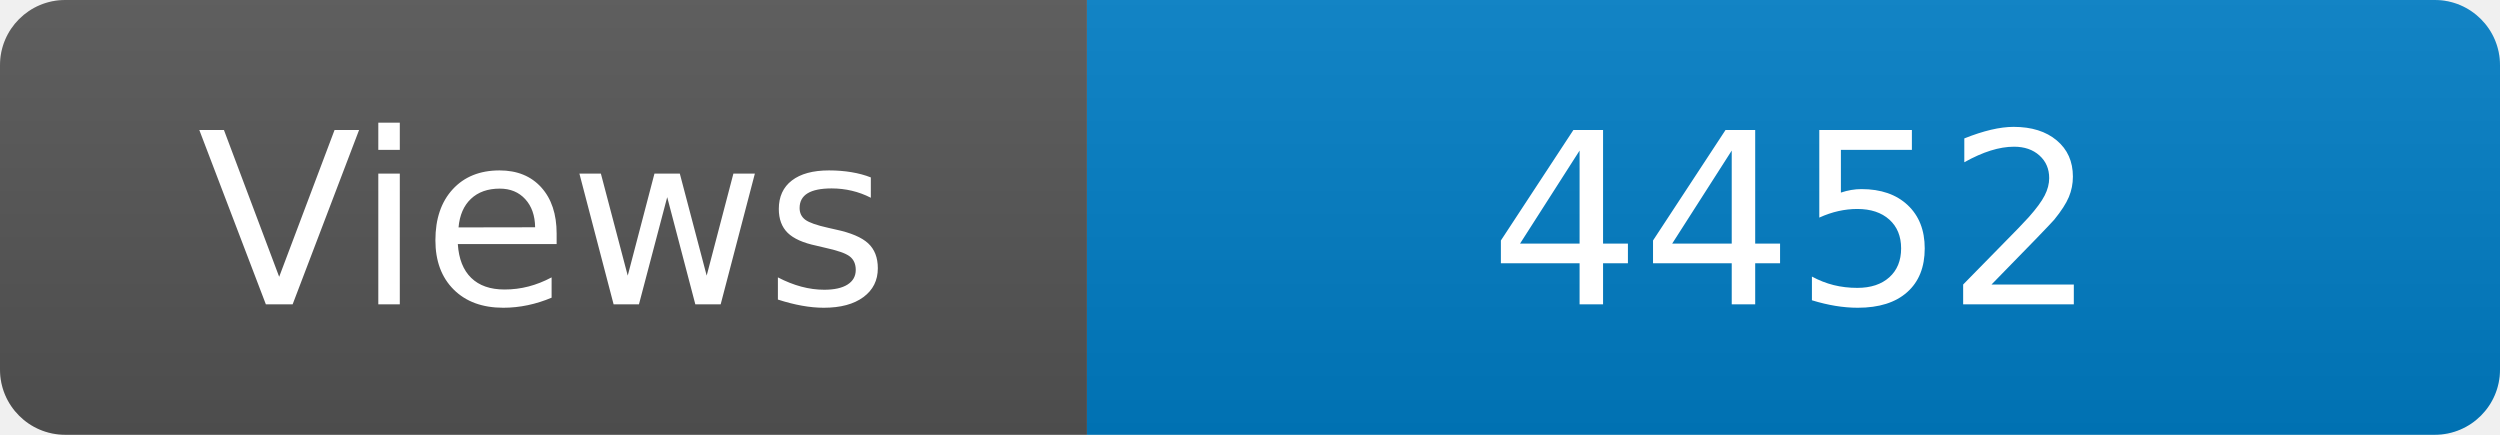
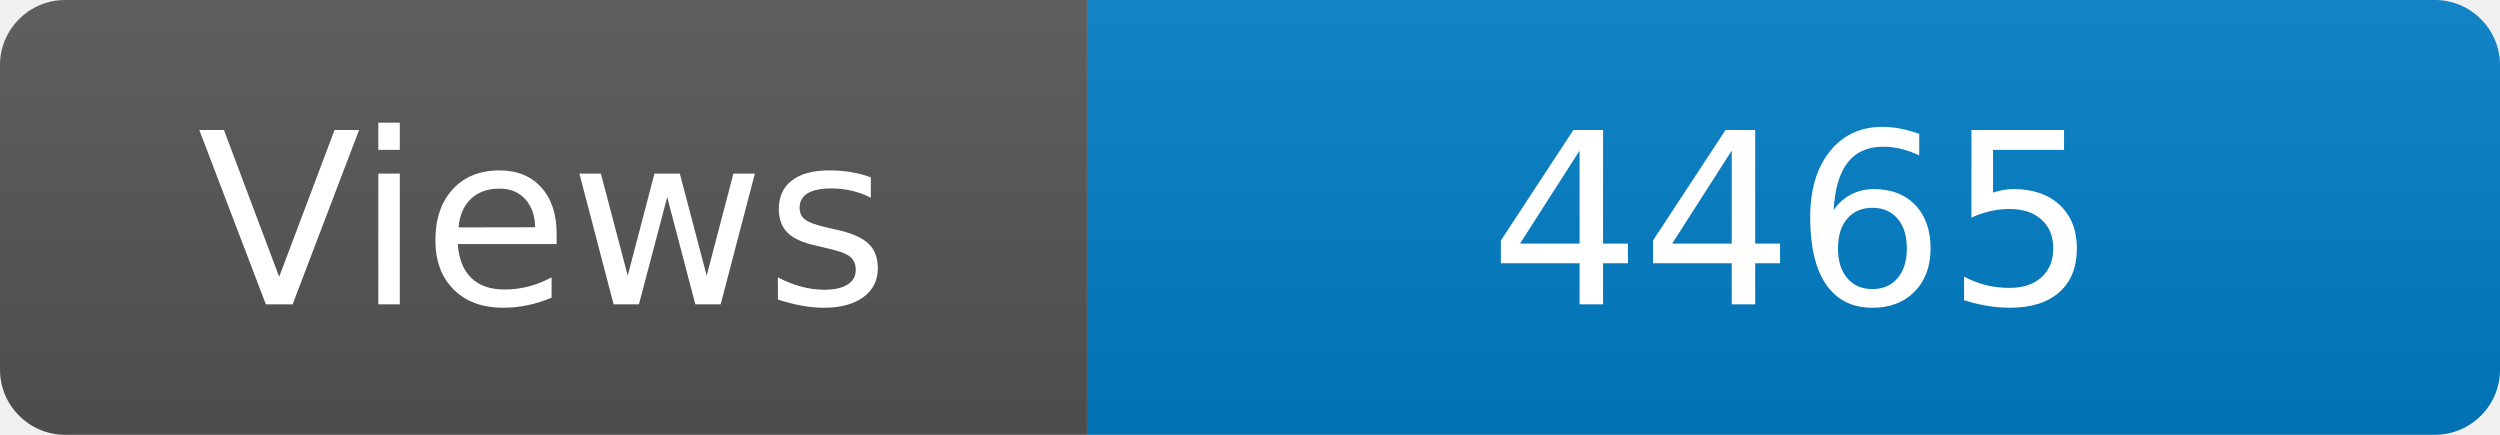
<svg xmlns="http://www.w3.org/2000/svg" width="115" height="20" role="img" aria-label="Maintained?: yes">
  <linearGradient id="s" x2="0" y2="100%">
    <stop offset="0" stop-color="#bbb" stop-opacity=".1" />
    <stop offset="1" stop-opacity=".1" />
  </linearGradient>
  <clipPath id="r">
    <rect width="115" height="20" rx="3" fill="#fff" />
  </clipPath>
  <g clip-path="url(#r)">
    <rect width="50" height="20" fill="#555" />
    <rect x="50" width="160" height="20" fill="#007ec6" />
    <rect width="115" height="20" fill="url(#s)" />
  </g>
  <g fill="#fff" text-anchor="middle" font-family="Verdana,Geneva,DejaVu Sans,sans-serif" font-size="110">
    <text x="250" y="140" transform="scale(.1)" fill="#fff">Views</text>
-     <text x="825" y="140" transform="scale(.1)" fill="#fff">4452</text>
+     <text x="825" y="140" transform="scale(.1)" fill="#fff">4465</text>
  </g>
</svg>
